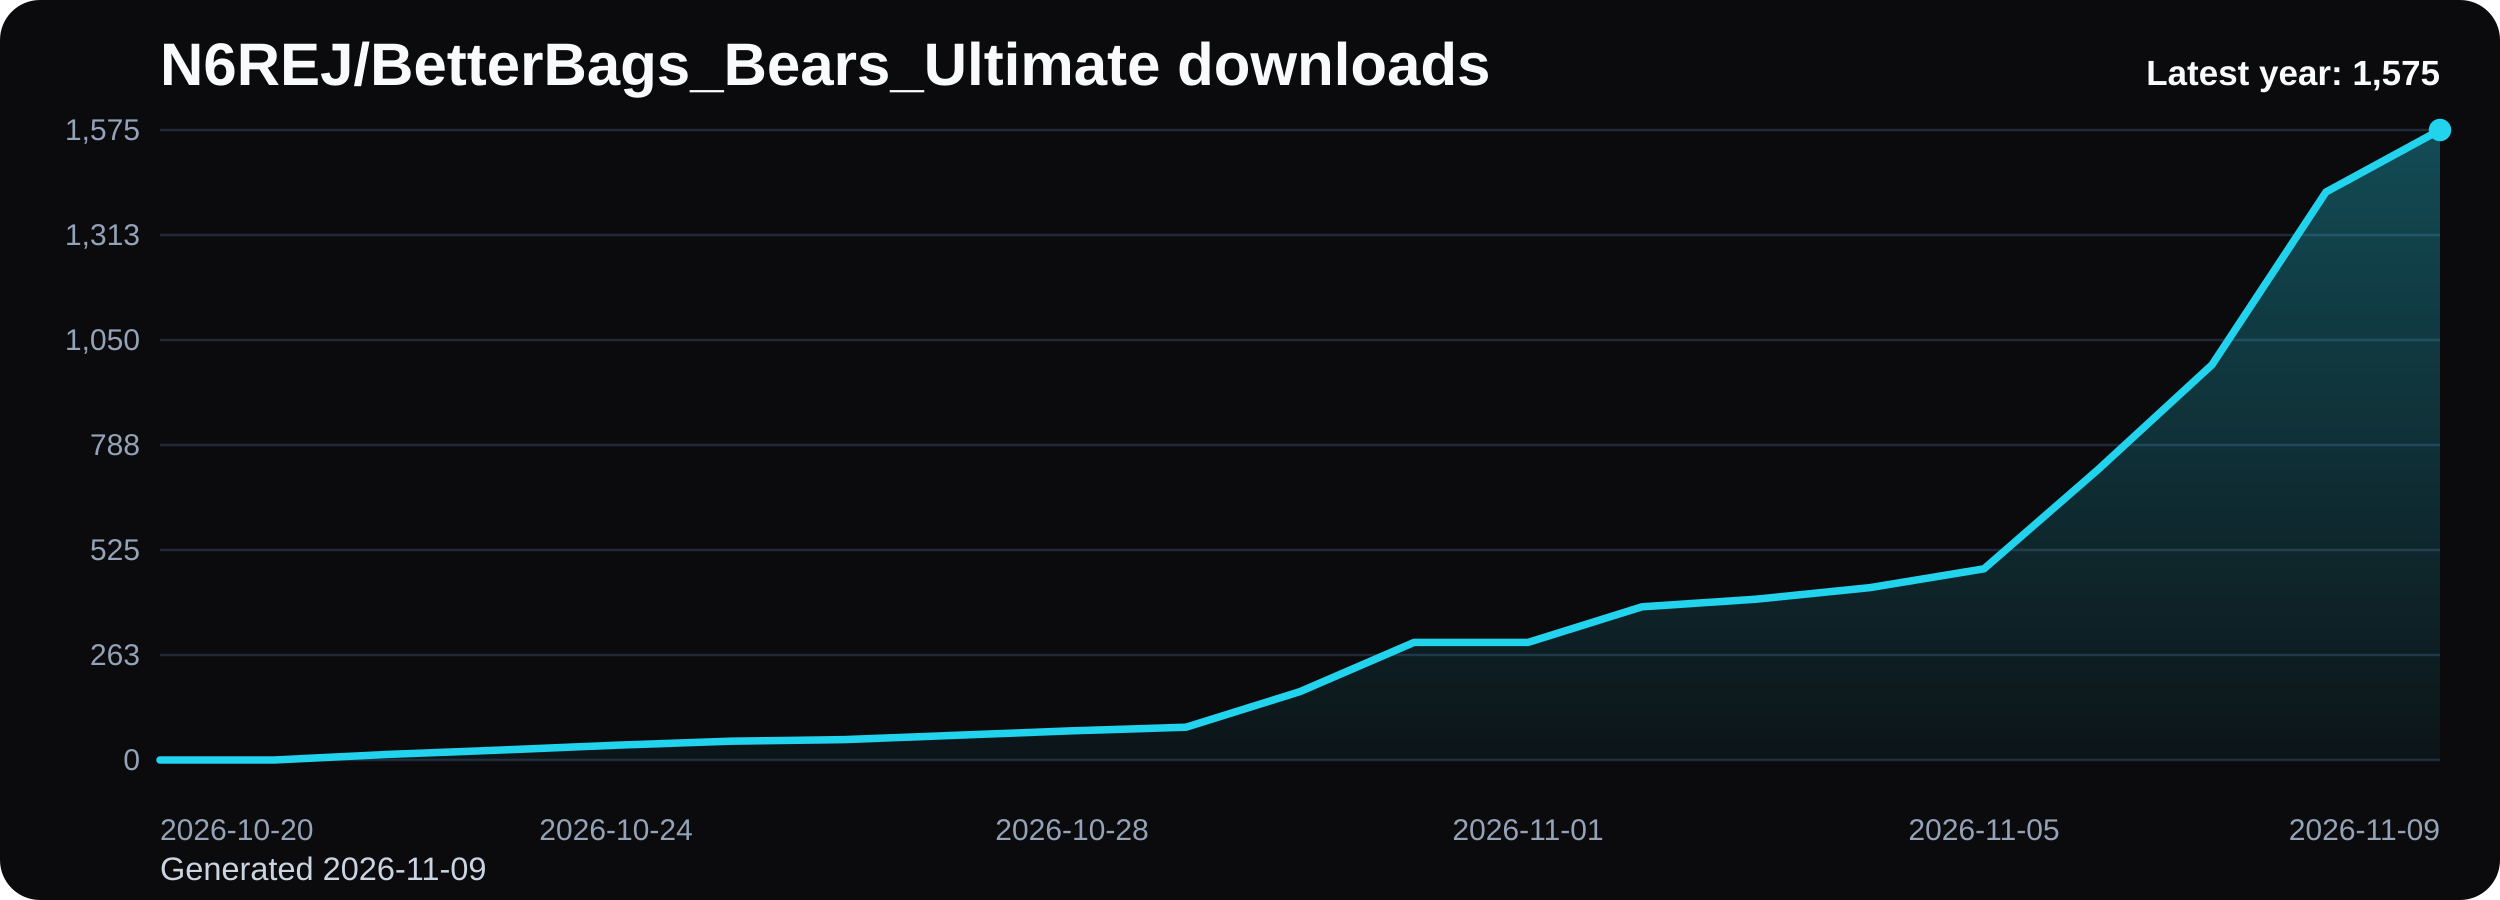
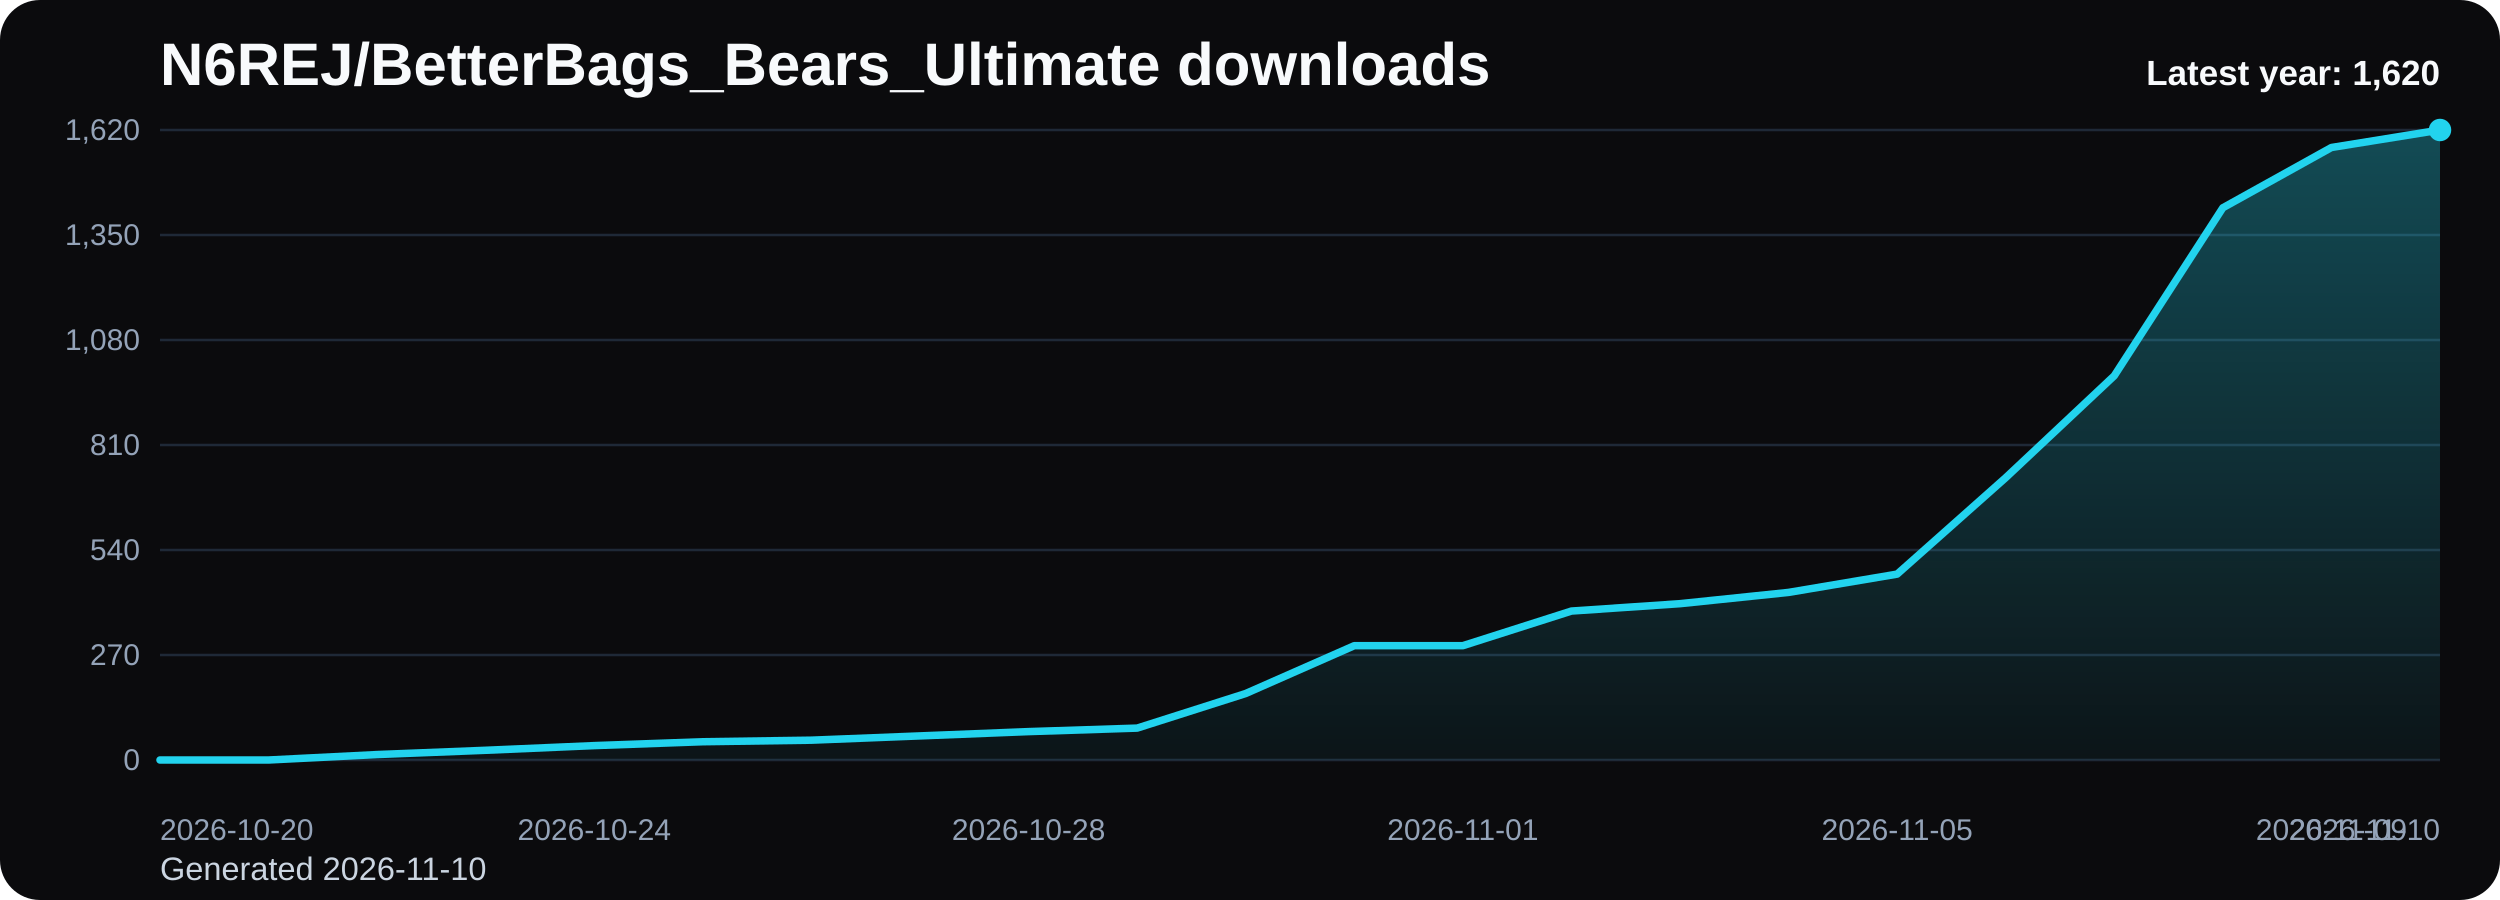
<svg xmlns="http://www.w3.org/2000/svg" viewBox="0 0 1000 360" role="img" aria-label="N6REJ/BetterBags_Bears_Ultimate downloads chart">
  <defs>
    <linearGradient id="fill-yearly-black" x1="0" y1="0" x2="0" y2="1">
      <stop offset="0%" stop-color="#22d3ee" stop-opacity="0.32" />
      <stop offset="100%" stop-color="#22d3ee" stop-opacity="0.05" />
    </linearGradient>
    <style>
      .bg { fill: #0b0b0d; }
      .title { font: 700 24px Arial, sans-serif; fill: #f8fafc; }
      .sub { font: 400 13px Arial, sans-serif; fill: #cbd5e1; }
      .grid { stroke: #1f2937; stroke-width: 1; }
      .axis { font: 400 12px Arial, sans-serif; fill: #94a3b8; }
      .line { fill: none; stroke: #22d3ee; stroke-width: 3; stroke-linecap: round; stroke-linejoin: round; }
      .dot { fill: #22d3ee; }
      .value { font: 600 11px Arial, sans-serif; fill: #cbd5e1; }
      .latest { font: 700 14px Arial, sans-serif; fill: #f8fafc; }
    </style>
  </defs>
  <rect class="bg" x="0" y="0" width="1000" height="360" rx="16" />
  <text class="title" x="64" y="34">N6REJ/BetterBags_Bears_Ultimate downloads</text>
-   <text class="sub" x="64" y="352">Generated 2026-11-09</text>
+   <text class="sub" x="64" y="352">Generated 2026-11-10</text>
  <line x1="64" y1="52.00" x2="976" y2="52.00" class="grid" />
-   <text x="56" y="56.00" text-anchor="end" class="axis">1,575</text>
+   <text x="56" y="56.00" text-anchor="end" class="axis">1,620</text>
  <line x1="64" y1="94.00" x2="976" y2="94.00" class="grid" />
-   <text x="56" y="98.00" text-anchor="end" class="axis">1,313</text>
+   <text x="56" y="98.00" text-anchor="end" class="axis">1,350</text>
  <line x1="64" y1="136.00" x2="976" y2="136.00" class="grid" />
-   <text x="56" y="140.00" text-anchor="end" class="axis">1,050</text>
+   <text x="56" y="140.00" text-anchor="end" class="axis">1,080</text>
  <line x1="64" y1="178.00" x2="976" y2="178.00" class="grid" />
-   <text x="56" y="182.00" text-anchor="end" class="axis">788</text>
+   <text x="56" y="182.00" text-anchor="end" class="axis">810</text>
  <line x1="64" y1="220.00" x2="976" y2="220.00" class="grid" />
-   <text x="56" y="224.00" text-anchor="end" class="axis">525</text>
+   <text x="56" y="224.00" text-anchor="end" class="axis">540</text>
  <line x1="64" y1="262.00" x2="976" y2="262.00" class="grid" />
-   <text x="56" y="266.00" text-anchor="end" class="axis">263</text>
+   <text x="56" y="266.00" text-anchor="end" class="axis">270</text>
  <line x1="64" y1="304.00" x2="976" y2="304.00" class="grid" />
  <text x="56" y="308.00" text-anchor="end" class="axis">0</text>
-   <path d="M 64.00 304 L 64.00 304.00 L 109.60 304.00 L 155.20 301.76 L 200.80 300.00 L 246.40 298.08 L 292.00 296.48 L 337.60 295.84 L 383.20 294.08 L 428.80 292.32 L 474.40 290.88 L 520.00 276.64 L 565.60 256.96 L 611.20 256.96 L 656.80 242.72 L 702.40 239.68 L 748.00 235.04 L 793.60 227.52 L 839.20 187.84 L 884.80 145.92 L 930.40 76.80 L 976.00 52.00 L 976.00 304 Z" fill="url(#fill-yearly-black)" />
-   <polyline class="line" points="64.00,304.00 109.60,304.00 155.20,301.76 200.80,300.00 246.40,298.08 292.00,296.48 337.60,295.84 383.20,294.08 428.80,292.32 474.40,290.88 520.00,276.64 565.60,256.96 611.20,256.96 656.80,242.72 702.40,239.68 748.00,235.04 793.60,227.52 839.20,187.84 884.80,145.92 930.40,76.80 976.00,52.00" />
+   <path d="M 64.00 304 L 64.00 304.00 L 107.43 304.00 L 150.86 301.82 L 194.29 300.11 L 237.71 298.24 L 281.14 296.69 L 324.57 296.07 L 368.00 294.36 L 411.43 292.64 L 454.86 291.24 L 498.29 277.40 L 541.71 258.27 L 585.14 258.27 L 628.57 244.42 L 672.00 241.47 L 715.43 236.96 L 758.86 229.64 L 802.29 191.07 L 845.71 150.31 L 889.14 83.11 L 932.57 59.00 L 976.00 52.00 L 976.00 304 Z" fill="url(#fill-yearly-black)" />
+   <polyline class="line" points="64.00,304.00 107.43,304.00 150.86,301.82 194.29,300.11 237.71,298.24 281.14,296.69 324.57,296.07 368.00,294.36 411.43,292.64 454.86,291.24 498.29,277.40 541.71,258.27 585.14,258.27 628.57,244.42 672.00,241.47 715.43,236.96 758.86,229.64 802.29,191.07 845.71,150.31 889.14,83.11 932.57,59.00 976.00,52.00" />
  <circle class="dot" cx="976.00" cy="52.00" r="4.5" />
  <text class="axis" x="64.00" y="336" text-anchor="start">2026-10-20</text>
-   <text class="axis" x="246.40" y="336" text-anchor="middle">2026-10-24</text>
-   <text class="axis" x="428.80" y="336" text-anchor="middle">2026-10-28</text>
-   <text class="axis" x="611.20" y="336" text-anchor="middle">2026-11-01</text>
-   <text class="axis" x="793.60" y="336" text-anchor="middle">2026-11-05</text>
-   <text class="axis" x="976.00" y="336" text-anchor="end">2026-11-09</text>
-   <text class="latest" x="976" y="34" text-anchor="end">Latest year: 1,575</text>
+   <text class="axis" x="237.71" y="336" text-anchor="middle">2026-10-24</text>
+   <text class="axis" x="411.43" y="336" text-anchor="middle">2026-10-28</text>
+   <text class="axis" x="585.14" y="336" text-anchor="middle">2026-11-01</text>
+   <text class="axis" x="758.86" y="336" text-anchor="middle">2026-11-05</text>
+   <text class="axis" x="932.57" y="336" text-anchor="middle">2026-11-09</text>
+   <text class="axis" x="976.00" y="336" text-anchor="end">2026-11-10</text>
+   <text class="latest" x="976" y="34" text-anchor="end">Latest year: 1,620</text>
</svg>
